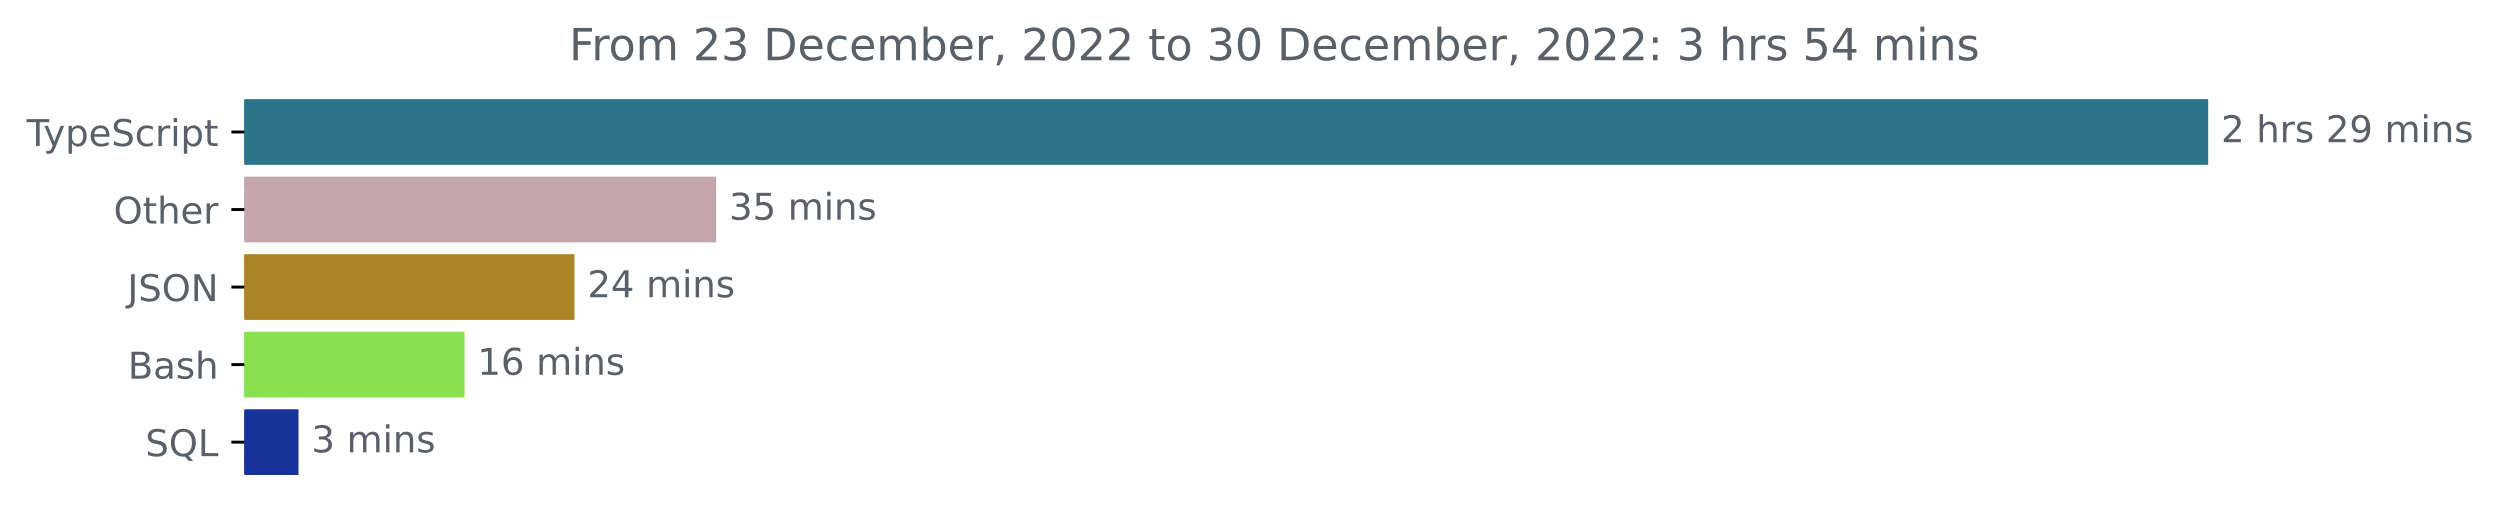
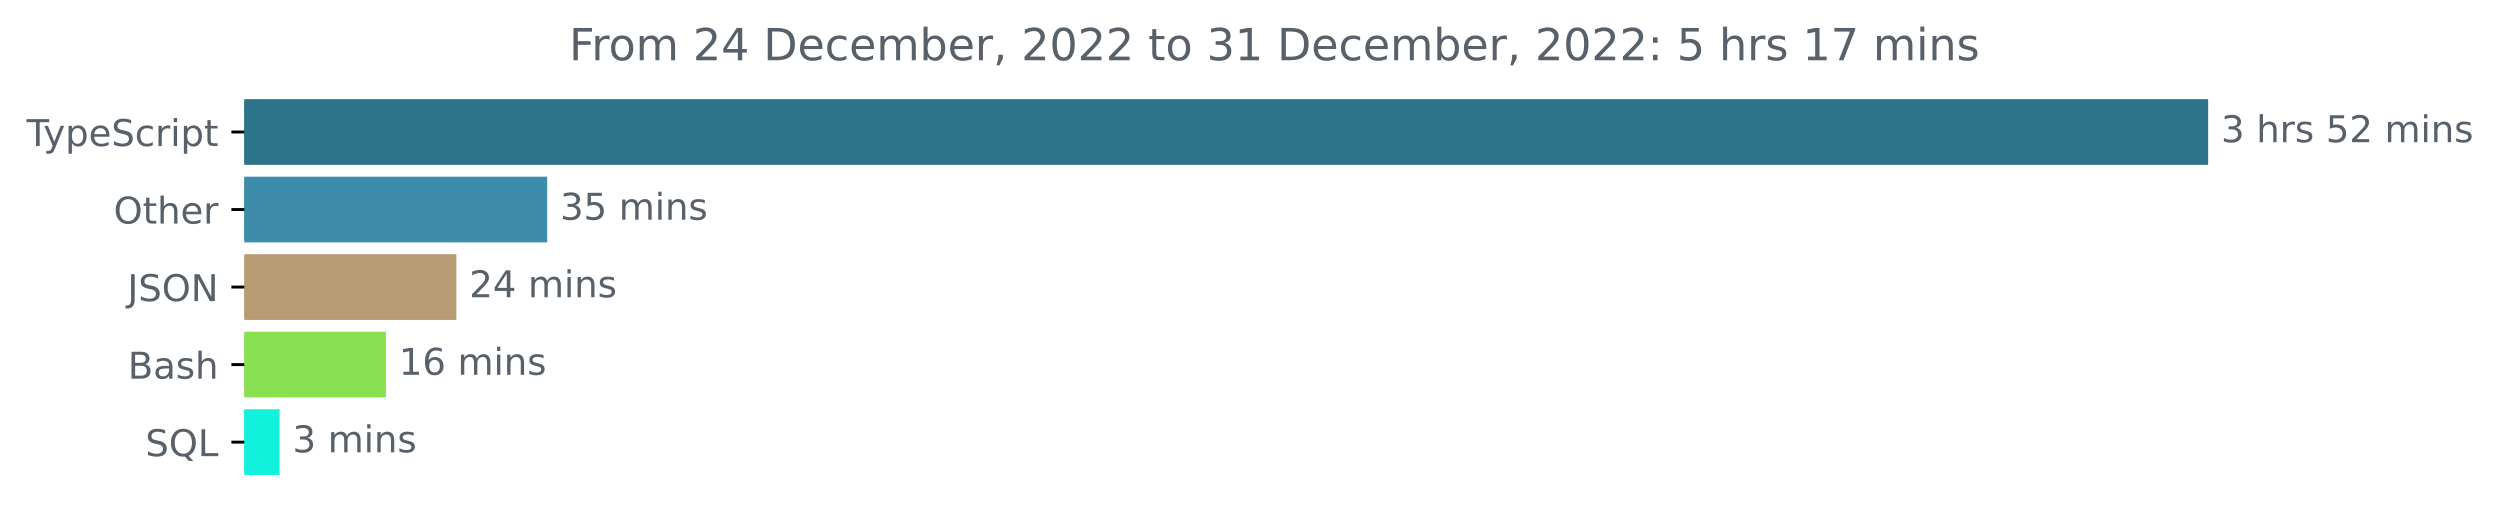
<svg xmlns="http://www.w3.org/2000/svg" xmlns:xlink="http://www.w3.org/1999/xlink" width="677.144pt" height="140.398pt" viewBox="0 0 677.144 140.398" version="1.1">
  <defs>
    <style type="text/css">*{stroke-linejoin: round; stroke-linecap: butt}</style>
  </defs>
  <g id="figure_1">
    <g id="patch_1">
      <path d="M -0 140.398  L 677.144 140.398  L 677.144 0  L -0 0  L -0 140.398  z " style="fill: none" />
    </g>
    <g id="axes_1">
      <g id="patch_2">
-         <path d="M 66.17 27.358  L 597.599 27.358  L 597.599 44.158  L 66.17 44.158  z " clip-path="url(#p1546761b4e)" style="fill: #2b7489; stroke: #2b7489; stroke-linejoin: miter" />
+         <path d="M 66.17 27.358  L 597.599 27.358  L 597.599 44.158  L 66.17 44.158  z " clip-path="url(#pc8bae79285)" style="fill: #2b7489; stroke: #2b7489; stroke-linejoin: miter" />
      </g>
      <g id="patch_3">
-         <path d="M 66.17 48.358  L 193.48 48.358  L 193.48 65.158  L 66.17 65.158  z " clip-path="url(#p1546761b4e)" style="fill: #c3a5ab; stroke: #c3a5ab; stroke-linejoin: miter" />
+         <path d="M 66.17 48.358  L 147.705 48.358  L 147.705 65.158  L 66.17 65.158  z " clip-path="url(#pc8bae79285)" style="fill: #3c8caa; stroke: #3c8caa; stroke-linejoin: miter" />
      </g>
      <g id="patch_4">
-         <path d="M 66.17 69.358  L 155.103 69.358  L 155.103 86.158  L 66.17 86.158  z " clip-path="url(#p1546761b4e)" style="fill: #ab8525; stroke: #ab8525; stroke-linejoin: miter" />
+         <path d="M 66.17 69.358  L 123.114 69.358  L 123.114 86.158  L 66.17 86.158  z " clip-path="url(#pc8bae79285)" style="fill: #b79b72; stroke: #b79b72; stroke-linejoin: miter" />
      </g>
      <g id="patch_5">
-         <path d="M 66.17 90.358  L 125.32 90.358  L 125.32 107.158  L 66.17 107.158  z " clip-path="url(#p1546761b4e)" style="fill: #89e051; stroke: #89e051; stroke-linejoin: miter" />
+         <path d="M 66.17 90.358  L 104.036 90.358  L 104.036 107.158  L 66.17 107.158  z " clip-path="url(#pc8bae79285)" style="fill: #89e051; stroke: #89e051; stroke-linejoin: miter" />
      </g>
      <g id="patch_6">
-         <path d="M 66.17 111.358  L 80.353 111.358  L 80.353 128.158  L 66.17 128.158  z " clip-path="url(#p1546761b4e)" style="fill: #173298; stroke: #173298; stroke-linejoin: miter" />
+         <path d="M 66.17 111.358  L 75.238 111.358  L 75.238 128.158  L 66.17 128.158  z " clip-path="url(#pc8bae79285)" style="fill: #12f1dc; stroke: #12f1dc; stroke-linejoin: miter" />
      </g>
      <g id="matplotlib.axis_1" />
      <g id="matplotlib.axis_2">
        <g id="ytick_1">
          <g id="line2d_1">
            <defs>
-               <path id="m614dd76cd5" d="M 0 0  L -3.5 0  " style="stroke: #000000; stroke-width: 0.8" />
+               <path id="m8c20834749" d="M 0 0  L -3.5 0  " style="stroke: #000000; stroke-width: 0.8" />
            </defs>
            <g>
-               <use xlink:href="#m614dd76cd5" x="66.17" y="35.758" style="stroke: #000000; stroke-width: 0.8" />
+               <use xlink:href="#m8c20834749" x="66.17" y="35.758" style="stroke: #000000; stroke-width: 0.8" />
            </g>
          </g>
          <g id="text_1">
            <g style="fill: #586069" transform="translate(7.2 39.55734)scale(0.1 -0.1)">
              <defs>
                <path id="DejaVuSans-54" d="M -19 4666  L 3928 4666  L 3928 4134  L 2272 4134  L 2272 0  L 1638 0  L 1638 4134  L -19 4134  L -19 4666  z " transform="scale(0.015625)" />
                <path id="DejaVuSans-79" d="M 2059 -325  Q 1816 -950 1584 -1140  Q 1353 -1331 966 -1331  L 506 -1331  L 506 -850  L 844 -850  Q 1081 -850 1212 -737  Q 1344 -625 1503 -206  L 1606 56  L 191 3500  L 800 3500  L 1894 763  L 2988 3500  L 3597 3500  L 2059 -325  z " transform="scale(0.015625)" />
                <path id="DejaVuSans-70" d="M 1159 525  L 1159 -1331  L 581 -1331  L 581 3500  L 1159 3500  L 1159 2969  Q 1341 3281 1617 3432  Q 1894 3584 2278 3584  Q 2916 3584 3314 3078  Q 3713 2572 3713 1747  Q 3713 922 3314 415  Q 2916 -91 2278 -91  Q 1894 -91 1617 61  Q 1341 213 1159 525  z M 3116 1747  Q 3116 2381 2855 2742  Q 2594 3103 2138 3103  Q 1681 3103 1420 2742  Q 1159 2381 1159 1747  Q 1159 1113 1420 752  Q 1681 391 2138 391  Q 2594 391 2855 752  Q 3116 1113 3116 1747  z " transform="scale(0.015625)" />
                <path id="DejaVuSans-65" d="M 3597 1894  L 3597 1613  L 953 1613  Q 991 1019 1311 708  Q 1631 397 2203 397  Q 2534 397 2845 478  Q 3156 559 3463 722  L 3463 178  Q 3153 47 2828 -22  Q 2503 -91 2169 -91  Q 1331 -91 842 396  Q 353 884 353 1716  Q 353 2575 817 3079  Q 1281 3584 2069 3584  Q 2775 3584 3186 3129  Q 3597 2675 3597 1894  z M 3022 2063  Q 3016 2534 2758 2815  Q 2500 3097 2075 3097  Q 1594 3097 1305 2825  Q 1016 2553 972 2059  L 3022 2063  z " transform="scale(0.015625)" />
                <path id="DejaVuSans-53" d="M 3425 4513  L 3425 3897  Q 3066 4069 2747 4153  Q 2428 4238 2131 4238  Q 1616 4238 1336 4038  Q 1056 3838 1056 3469  Q 1056 3159 1242 3001  Q 1428 2844 1947 2747  L 2328 2669  Q 3034 2534 3370 2195  Q 3706 1856 3706 1288  Q 3706 609 3251 259  Q 2797 -91 1919 -91  Q 1588 -91 1214 -16  Q 841 59 441 206  L 441 856  Q 825 641 1194 531  Q 1563 422 1919 422  Q 2459 422 2753 634  Q 3047 847 3047 1241  Q 3047 1584 2836 1778  Q 2625 1972 2144 2069  L 1759 2144  Q 1053 2284 737 2584  Q 422 2884 422 3419  Q 422 4038 858 4394  Q 1294 4750 2059 4750  Q 2388 4750 2728 4690  Q 3069 4631 3425 4513  z " transform="scale(0.015625)" />
                <path id="DejaVuSans-63" d="M 3122 3366  L 3122 2828  Q 2878 2963 2633 3030  Q 2388 3097 2138 3097  Q 1578 3097 1268 2742  Q 959 2388 959 1747  Q 959 1106 1268 751  Q 1578 397 2138 397  Q 2388 397 2633 464  Q 2878 531 3122 666  L 3122 134  Q 2881 22 2623 -34  Q 2366 -91 2075 -91  Q 1284 -91 818 406  Q 353 903 353 1747  Q 353 2603 823 3093  Q 1294 3584 2113 3584  Q 2378 3584 2631 3529  Q 2884 3475 3122 3366  z " transform="scale(0.015625)" />
                <path id="DejaVuSans-72" d="M 2631 2963  Q 2534 3019 2420 3045  Q 2306 3072 2169 3072  Q 1681 3072 1420 2755  Q 1159 2438 1159 1844  L 1159 0  L 581 0  L 581 3500  L 1159 3500  L 1159 2956  Q 1341 3275 1631 3429  Q 1922 3584 2338 3584  Q 2397 3584 2469 3576  Q 2541 3569 2628 3553  L 2631 2963  z " transform="scale(0.015625)" />
                <path id="DejaVuSans-69" d="M 603 3500  L 1178 3500  L 1178 0  L 603 0  L 603 3500  z M 603 4863  L 1178 4863  L 1178 4134  L 603 4134  L 603 4863  z " transform="scale(0.015625)" />
                <path id="DejaVuSans-74" d="M 1172 4494  L 1172 3500  L 2356 3500  L 2356 3053  L 1172 3053  L 1172 1153  Q 1172 725 1289 603  Q 1406 481 1766 481  L 2356 481  L 2356 0  L 1766 0  Q 1100 0 847 248  Q 594 497 594 1153  L 594 3053  L 172 3053  L 172 3500  L 594 3500  L 594 4494  L 1172 4494  z " transform="scale(0.015625)" />
              </defs>
              <use xlink:href="#DejaVuSans-54" />
              <use xlink:href="#DejaVuSans-79" x="45.459" />
              <use xlink:href="#DejaVuSans-70" x="104.639" />
              <use xlink:href="#DejaVuSans-65" x="168.115" />
              <use xlink:href="#DejaVuSans-53" x="229.639" />
              <use xlink:href="#DejaVuSans-63" x="293.115" />
              <use xlink:href="#DejaVuSans-72" x="348.096" />
              <use xlink:href="#DejaVuSans-69" x="389.209" />
              <use xlink:href="#DejaVuSans-70" x="416.992" />
              <use xlink:href="#DejaVuSans-74" x="480.469" />
            </g>
          </g>
        </g>
        <g id="ytick_2">
          <g id="line2d_2">
            <g>
-               <use xlink:href="#m614dd76cd5" x="66.17" y="56.758" style="stroke: #000000; stroke-width: 0.8" />
+               <use xlink:href="#m8c20834749" x="66.17" y="56.758" style="stroke: #000000; stroke-width: 0.8" />
            </g>
          </g>
          <g id="text_2">
            <g style="fill: #586069" transform="translate(30.77656 60.55734)scale(0.1 -0.1)">
              <defs>
                <path id="DejaVuSans-4f" d="M 2522 4238  Q 1834 4238 1429 3725  Q 1025 3213 1025 2328  Q 1025 1447 1429 934  Q 1834 422 2522 422  Q 3209 422 3611 934  Q 4013 1447 4013 2328  Q 4013 3213 3611 3725  Q 3209 4238 2522 4238  z M 2522 4750  Q 3503 4750 4090 4092  Q 4678 3434 4678 2328  Q 4678 1225 4090 567  Q 3503 -91 2522 -91  Q 1538 -91 948 565  Q 359 1222 359 2328  Q 359 3434 948 4092  Q 1538 4750 2522 4750  z " transform="scale(0.015625)" />
                <path id="DejaVuSans-68" d="M 3513 2113  L 3513 0  L 2938 0  L 2938 2094  Q 2938 2591 2744 2837  Q 2550 3084 2163 3084  Q 1697 3084 1428 2787  Q 1159 2491 1159 1978  L 1159 0  L 581 0  L 581 4863  L 1159 4863  L 1159 2956  Q 1366 3272 1645 3428  Q 1925 3584 2291 3584  Q 2894 3584 3203 3211  Q 3513 2838 3513 2113  z " transform="scale(0.015625)" />
              </defs>
              <use xlink:href="#DejaVuSans-4f" />
              <use xlink:href="#DejaVuSans-74" x="78.711" />
              <use xlink:href="#DejaVuSans-68" x="117.92" />
              <use xlink:href="#DejaVuSans-65" x="181.299" />
              <use xlink:href="#DejaVuSans-72" x="242.822" />
            </g>
          </g>
        </g>
        <g id="ytick_3">
          <g id="line2d_3">
            <g>
-               <use xlink:href="#m614dd76cd5" x="66.17" y="77.758" style="stroke: #000000; stroke-width: 0.8" />
+               <use xlink:href="#m8c20834749" x="66.17" y="77.758" style="stroke: #000000; stroke-width: 0.8" />
            </g>
          </g>
          <g id="text_3">
            <g style="fill: #586069" transform="translate(34.51875 81.55734)scale(0.1 -0.1)">
              <defs>
                <path id="DejaVuSans-4a" d="M 628 4666  L 1259 4666  L 1259 325  Q 1259 -519 939 -900  Q 619 -1281 -91 -1281  L -331 -1281  L -331 -750  L -134 -750  Q 284 -750 456 -515  Q 628 -281 628 325  L 628 4666  z " transform="scale(0.015625)" />
                <path id="DejaVuSans-4e" d="M 628 4666  L 1478 4666  L 3547 763  L 3547 4666  L 4159 4666  L 4159 0  L 3309 0  L 1241 3903  L 1241 0  L 628 0  L 628 4666  z " transform="scale(0.015625)" />
              </defs>
              <use xlink:href="#DejaVuSans-4a" />
              <use xlink:href="#DejaVuSans-53" x="29.492" />
              <use xlink:href="#DejaVuSans-4f" x="92.969" />
              <use xlink:href="#DejaVuSans-4e" x="171.68" />
            </g>
          </g>
        </g>
        <g id="ytick_4">
          <g id="line2d_4">
            <g>
-               <use xlink:href="#m614dd76cd5" x="66.17" y="98.758" style="stroke: #000000; stroke-width: 0.8" />
+               <use xlink:href="#m8c20834749" x="66.17" y="98.758" style="stroke: #000000; stroke-width: 0.8" />
            </g>
          </g>
          <g id="text_4">
            <g style="fill: #586069" transform="translate(34.63437 102.5573)scale(0.1 -0.1)">
              <defs>
                <path id="DejaVuSans-42" d="M 1259 2228  L 1259 519  L 2272 519  Q 2781 519 3026 730  Q 3272 941 3272 1375  Q 3272 1813 3026 2020  Q 2781 2228 2272 2228  L 1259 2228  z M 1259 4147  L 1259 2741  L 2194 2741  Q 2656 2741 2882 2914  Q 3109 3088 3109 3444  Q 3109 3797 2882 3972  Q 2656 4147 2194 4147  L 1259 4147  z M 628 4666  L 2241 4666  Q 2963 4666 3353 4366  Q 3744 4066 3744 3513  Q 3744 3084 3544 2831  Q 3344 2578 2956 2516  Q 3422 2416 3680 2098  Q 3938 1781 3938 1306  Q 3938 681 3513 340  Q 3088 0 2303 0  L 628 0  L 628 4666  z " transform="scale(0.015625)" />
                <path id="DejaVuSans-61" d="M 2194 1759  Q 1497 1759 1228 1600  Q 959 1441 959 1056  Q 959 750 1161 570  Q 1363 391 1709 391  Q 2188 391 2477 730  Q 2766 1069 2766 1631  L 2766 1759  L 2194 1759  z M 3341 1997  L 3341 0  L 2766 0  L 2766 531  Q 2569 213 2275 61  Q 1981 -91 1556 -91  Q 1019 -91 701 211  Q 384 513 384 1019  Q 384 1609 779 1909  Q 1175 2209 1959 2209  L 2766 2209  L 2766 2266  Q 2766 2663 2505 2880  Q 2244 3097 1772 3097  Q 1472 3097 1187 3025  Q 903 2953 641 2809  L 641 3341  Q 956 3463 1253 3523  Q 1550 3584 1831 3584  Q 2591 3584 2966 3190  Q 3341 2797 3341 1997  z " transform="scale(0.015625)" />
                <path id="DejaVuSans-73" d="M 2834 3397  L 2834 2853  Q 2591 2978 2328 3040  Q 2066 3103 1784 3103  Q 1356 3103 1142 2972  Q 928 2841 928 2578  Q 928 2378 1081 2264  Q 1234 2150 1697 2047  L 1894 2003  Q 2506 1872 2764 1633  Q 3022 1394 3022 966  Q 3022 478 2636 193  Q 2250 -91 1575 -91  Q 1294 -91 989 -36  Q 684 19 347 128  L 347 722  Q 666 556 975 473  Q 1284 391 1588 391  Q 1994 391 2212 530  Q 2431 669 2431 922  Q 2431 1156 2273 1281  Q 2116 1406 1581 1522  L 1381 1569  Q 847 1681 609 1914  Q 372 2147 372 2553  Q 372 3047 722 3315  Q 1072 3584 1716 3584  Q 2034 3584 2315 3537  Q 2597 3491 2834 3397  z " transform="scale(0.015625)" />
              </defs>
              <use xlink:href="#DejaVuSans-42" />
              <use xlink:href="#DejaVuSans-61" x="68.604" />
              <use xlink:href="#DejaVuSans-73" x="129.883" />
              <use xlink:href="#DejaVuSans-68" x="181.982" />
            </g>
          </g>
        </g>
        <g id="ytick_5">
          <g id="line2d_5">
            <g>
-               <use xlink:href="#m614dd76cd5" x="66.17" y="119.758" style="stroke: #000000; stroke-width: 0.8" />
+               <use xlink:href="#m8c20834749" x="66.17" y="119.758" style="stroke: #000000; stroke-width: 0.8" />
            </g>
          </g>
          <g id="text_5">
            <g style="fill: #586069" transform="translate(39.37812 123.5573)scale(0.1 -0.1)">
              <defs>
                <path id="DejaVuSans-51" d="M 2522 4238  Q 1834 4238 1429 3725  Q 1025 3213 1025 2328  Q 1025 1447 1429 934  Q 1834 422 2522 422  Q 3209 422 3611 934  Q 4013 1447 4013 2328  Q 4013 3213 3611 3725  Q 3209 4238 2522 4238  z M 3406 84  L 4238 -825  L 3475 -825  L 2784 -78  Q 2681 -84 2626 -87  Q 2572 -91 2522 -91  Q 1538 -91 948 567  Q 359 1225 359 2328  Q 359 3434 948 4092  Q 1538 4750 2522 4750  Q 3503 4750 4090 4092  Q 4678 3434 4678 2328  Q 4678 1516 4351 937  Q 4025 359 3406 84  z " transform="scale(0.015625)" />
                <path id="DejaVuSans-4c" d="M 628 4666  L 1259 4666  L 1259 531  L 3531 531  L 3531 0  L 628 0  L 628 4666  z " transform="scale(0.015625)" />
              </defs>
              <use xlink:href="#DejaVuSans-53" />
              <use xlink:href="#DejaVuSans-51" x="63.477" />
              <use xlink:href="#DejaVuSans-4c" x="142.188" />
            </g>
          </g>
        </g>
      </g>
      <g id="text_6">
        <g style="fill: #586069" transform="translate(601.5989 38.5175)scale(0.1 -0.1)">
          <defs>
+             <path id="DejaVuSans-33" d="M 2597 2516  Q 3050 2419 3304 2112  Q 3559 1806 3559 1356  Q 3559 666 3084 287  Q 2609 -91 1734 -91  Q 1441 -91 1130 -33  Q 819 25 488 141  L 488 750  Q 750 597 1062 519  Q 1375 441 1716 441  Q 2309 441 2620 675  Q 2931 909 2931 1356  Q 2931 1769 2642 2001  Q 2353 2234 1838 2234  L 1294 2234  L 1294 2753  L 1863 2753  Q 2328 2753 2575 2939  Q 2822 3125 2822 3475  Q 2822 3834 2567 4026  Q 2313 4219 1838 4219  Q 1578 4219 1281 4162  Q 984 4106 628 3988  L 628 4550  Q 988 4650 1302 4700  Q 1616 4750 1894 4750  Q 2613 4750 3031 4423  Q 3450 4097 3450 3541  Q 3450 3153 3228 2886  Q 3006 2619 2597 2516  z " transform="scale(0.015625)" />
+             <path id="DejaVuSans-20" transform="scale(0.015625)" />
+             <path id="DejaVuSans-35" d="M 691 4666  L 3169 4666  L 3169 4134  L 1269 4134  L 1269 2991  Q 1406 3038 1543 3061  Q 1681 3084 1819 3084  Q 2600 3084 3056 2656  Q 3513 2228 3513 1497  Q 3513 744 3044 326  Q 2575 -91 1722 -91  Q 1428 -91 1123 -41  Q 819 9 494 109  L 494 744  Q 775 591 1075 516  Q 1375 441 1709 441  Q 2250 441 2565 725  Q 2881 1009 2881 1497  Q 2881 1984 2565 2268  Q 2250 2553 1709 2553  Q 1456 2553 1204 2497  Q 953 2441 691 2322  L 691 4666  z " transform="scale(0.015625)" />
            <path id="DejaVuSans-32" d="M 1228 531  L 3431 531  L 3431 0  L 469 0  L 469 531  Q 828 903 1448 1529  Q 2069 2156 2228 2338  Q 2531 2678 2651 2914  Q 2772 3150 2772 3378  Q 2772 3750 2511 3984  Q 2250 4219 1831 4219  Q 1534 4219 1204 4116  Q 875 4013 500 3803  L 500 4441  Q 881 4594 1212 4672  Q 1544 4750 1819 4750  Q 2544 4750 2975 4387  Q 3406 4025 3406 3419  Q 3406 3131 3298 2873  Q 3191 2616 2906 2266  Q 2828 2175 2409 1742  Q 1991 1309 1228 531  z " transform="scale(0.015625)" />
-             <path id="DejaVuSans-20" transform="scale(0.015625)" />
-             <path id="DejaVuSans-39" d="M 703 97  L 703 672  Q 941 559 1184 500  Q 1428 441 1663 441  Q 2288 441 2617 861  Q 2947 1281 2994 2138  Q 2813 1869 2534 1725  Q 2256 1581 1919 1581  Q 1219 1581 811 2004  Q 403 2428 403 3163  Q 403 3881 828 4315  Q 1253 4750 1959 4750  Q 2769 4750 3195 4129  Q 3622 3509 3622 2328  Q 3622 1225 3098 567  Q 2575 -91 1691 -91  Q 1453 -91 1209 -44  Q 966 3 703 97  z M 1959 2075  Q 2384 2075 2632 2365  Q 2881 2656 2881 3163  Q 2881 3666 2632 3958  Q 2384 4250 1959 4250  Q 1534 4250 1286 3958  Q 1038 3666 1038 3163  Q 1038 2656 1286 2365  Q 1534 2075 1959 2075  z " transform="scale(0.015625)" />
            <path id="DejaVuSans-6d" d="M 3328 2828  Q 3544 3216 3844 3400  Q 4144 3584 4550 3584  Q 5097 3584 5394 3201  Q 5691 2819 5691 2113  L 5691 0  L 5113 0  L 5113 2094  Q 5113 2597 4934 2840  Q 4756 3084 4391 3084  Q 3944 3084 3684 2787  Q 3425 2491 3425 1978  L 3425 0  L 2847 0  L 2847 2094  Q 2847 2600 2669 2842  Q 2491 3084 2119 3084  Q 1678 3084 1418 2786  Q 1159 2488 1159 1978  L 1159 0  L 581 0  L 581 3500  L 1159 3500  L 1159 2956  Q 1356 3278 1631 3431  Q 1906 3584 2284 3584  Q 2666 3584 2933 3390  Q 3200 3197 3328 2828  z " transform="scale(0.015625)" />
            <path id="DejaVuSans-6e" d="M 3513 2113  L 3513 0  L 2938 0  L 2938 2094  Q 2938 2591 2744 2837  Q 2550 3084 2163 3084  Q 1697 3084 1428 2787  Q 1159 2491 1159 1978  L 1159 0  L 581 0  L 581 3500  L 1159 3500  L 1159 2956  Q 1366 3272 1645 3428  Q 1925 3584 2291 3584  Q 2894 3584 3203 3211  Q 3513 2838 3513 2113  z " transform="scale(0.015625)" />
          </defs>
-           <use xlink:href="#DejaVuSans-32" />
+           <use xlink:href="#DejaVuSans-33" />
          <use xlink:href="#DejaVuSans-20" x="63.623" />
          <use xlink:href="#DejaVuSans-68" x="95.41" />
          <use xlink:href="#DejaVuSans-72" x="158.789" />
          <use xlink:href="#DejaVuSans-73" x="199.902" />
          <use xlink:href="#DejaVuSans-20" x="252.002" />
-           <use xlink:href="#DejaVuSans-32" x="283.789" />
-           <use xlink:href="#DejaVuSans-39" x="347.412" />
+           <use xlink:href="#DejaVuSans-35" x="283.789" />
+           <use xlink:href="#DejaVuSans-32" x="347.412" />
          <use xlink:href="#DejaVuSans-20" x="411.035" />
          <use xlink:href="#DejaVuSans-6d" x="442.822" />
          <use xlink:href="#DejaVuSans-69" x="540.234" />
          <use xlink:href="#DejaVuSans-6e" x="568.018" />
          <use xlink:href="#DejaVuSans-73" x="631.396" />
        </g>
      </g>
      <g id="text_7">
-         <g style="fill: #586069" transform="translate(197.4796 59.5175)scale(0.1 -0.1)">
-           <defs>
-             <path id="DejaVuSans-33" d="M 2597 2516  Q 3050 2419 3304 2112  Q 3559 1806 3559 1356  Q 3559 666 3084 287  Q 2609 -91 1734 -91  Q 1441 -91 1130 -33  Q 819 25 488 141  L 488 750  Q 750 597 1062 519  Q 1375 441 1716 441  Q 2309 441 2620 675  Q 2931 909 2931 1356  Q 2931 1769 2642 2001  Q 2353 2234 1838 2234  L 1294 2234  L 1294 2753  L 1863 2753  Q 2328 2753 2575 2939  Q 2822 3125 2822 3475  Q 2822 3834 2567 4026  Q 2313 4219 1838 4219  Q 1578 4219 1281 4162  Q 984 4106 628 3988  L 628 4550  Q 988 4650 1302 4700  Q 1616 4750 1894 4750  Q 2613 4750 3031 4423  Q 3450 4097 3450 3541  Q 3450 3153 3228 2886  Q 3006 2619 2597 2516  z " transform="scale(0.015625)" />
-             <path id="DejaVuSans-35" d="M 691 4666  L 3169 4666  L 3169 4134  L 1269 4134  L 1269 2991  Q 1406 3038 1543 3061  Q 1681 3084 1819 3084  Q 2600 3084 3056 2656  Q 3513 2228 3513 1497  Q 3513 744 3044 326  Q 2575 -91 1722 -91  Q 1428 -91 1123 -41  Q 819 9 494 109  L 494 744  Q 775 591 1075 516  Q 1375 441 1709 441  Q 2250 441 2565 725  Q 2881 1009 2881 1497  Q 2881 1984 2565 2268  Q 2250 2553 1709 2553  Q 1456 2553 1204 2497  Q 953 2441 691 2322  L 691 4666  z " transform="scale(0.015625)" />
-           </defs>
+         <g style="fill: #586069" transform="translate(151.7054 59.5175)scale(0.1 -0.1)">
          <use xlink:href="#DejaVuSans-33" />
          <use xlink:href="#DejaVuSans-35" x="63.623" />
          <use xlink:href="#DejaVuSans-20" x="127.246" />
          <use xlink:href="#DejaVuSans-6d" x="159.033" />
          <use xlink:href="#DejaVuSans-69" x="256.445" />
          <use xlink:href="#DejaVuSans-6e" x="284.229" />
          <use xlink:href="#DejaVuSans-73" x="347.607" />
        </g>
      </g>
      <g id="text_8">
-         <g style="fill: #586069" transform="translate(159.1033 80.5175)scale(0.1 -0.1)">
+         <g style="fill: #586069" transform="translate(127.1143 80.5175)scale(0.1 -0.1)">
          <defs>
            <path id="DejaVuSans-34" d="M 2419 4116  L 825 1625  L 2419 1625  L 2419 4116  z M 2253 4666  L 3047 4666  L 3047 1625  L 3713 1625  L 3713 1100  L 3047 1100  L 3047 0  L 2419 0  L 2419 1100  L 313 1100  L 313 1709  L 2253 4666  z " transform="scale(0.015625)" />
          </defs>
          <use xlink:href="#DejaVuSans-32" />
          <use xlink:href="#DejaVuSans-34" x="63.623" />
          <use xlink:href="#DejaVuSans-20" x="127.246" />
          <use xlink:href="#DejaVuSans-6d" x="159.033" />
          <use xlink:href="#DejaVuSans-69" x="256.445" />
          <use xlink:href="#DejaVuSans-6e" x="284.229" />
          <use xlink:href="#DejaVuSans-73" x="347.607" />
        </g>
      </g>
      <g id="text_9">
-         <g style="fill: #586069" transform="translate(129.3199 101.5175)scale(0.1 -0.1)">
+         <g style="fill: #586069" transform="translate(108.0362 101.5175)scale(0.1 -0.1)">
          <defs>
            <path id="DejaVuSans-31" d="M 794 531  L 1825 531  L 1825 4091  L 703 3866  L 703 4441  L 1819 4666  L 2450 4666  L 2450 531  L 3481 531  L 3481 0  L 794 0  L 794 531  z " transform="scale(0.015625)" />
            <path id="DejaVuSans-36" d="M 2113 2584  Q 1688 2584 1439 2293  Q 1191 2003 1191 1497  Q 1191 994 1439 701  Q 1688 409 2113 409  Q 2538 409 2786 701  Q 3034 994 3034 1497  Q 3034 2003 2786 2293  Q 2538 2584 2113 2584  z M 3366 4563  L 3366 3988  Q 3128 4100 2886 4159  Q 2644 4219 2406 4219  Q 1781 4219 1451 3797  Q 1122 3375 1075 2522  Q 1259 2794 1537 2939  Q 1816 3084 2150 3084  Q 2853 3084 3261 2657  Q 3669 2231 3669 1497  Q 3669 778 3244 343  Q 2819 -91 2113 -91  Q 1303 -91 875 529  Q 447 1150 447 2328  Q 447 3434 972 4092  Q 1497 4750 2381 4750  Q 2619 4750 2861 4703  Q 3103 4656 3366 4563  z " transform="scale(0.015625)" />
          </defs>
          <use xlink:href="#DejaVuSans-31" />
          <use xlink:href="#DejaVuSans-36" x="63.623" />
          <use xlink:href="#DejaVuSans-20" x="127.246" />
          <use xlink:href="#DejaVuSans-6d" x="159.033" />
          <use xlink:href="#DejaVuSans-69" x="256.445" />
          <use xlink:href="#DejaVuSans-6e" x="284.229" />
          <use xlink:href="#DejaVuSans-73" x="347.607" />
        </g>
      </g>
      <g id="text_10">
-         <g style="fill: #586069" transform="translate(84.35286 122.5175)scale(0.1 -0.1)">
+         <g style="fill: #586069" transform="translate(79.23782 122.5175)scale(0.1 -0.1)">
          <use xlink:href="#DejaVuSans-33" />
          <use xlink:href="#DejaVuSans-20" x="63.623" />
          <use xlink:href="#DejaVuSans-6d" x="95.41" />
          <use xlink:href="#DejaVuSans-69" x="192.822" />
          <use xlink:href="#DejaVuSans-6e" x="220.605" />
          <use xlink:href="#DejaVuSans-73" x="283.984" />
        </g>
      </g>
      <g id="text_11">
        <g style="fill: #586069" transform="translate(154.1472 16.31812)scale(0.12 -0.12)">
          <defs>
            <path id="DejaVuSans-46" d="M 628 4666  L 3309 4666  L 3309 4134  L 1259 4134  L 1259 2759  L 3109 2759  L 3109 2228  L 1259 2228  L 1259 0  L 628 0  L 628 4666  z " transform="scale(0.015625)" />
            <path id="DejaVuSans-6f" d="M 1959 3097  Q 1497 3097 1228 2736  Q 959 2375 959 1747  Q 959 1119 1226 758  Q 1494 397 1959 397  Q 2419 397 2687 759  Q 2956 1122 2956 1747  Q 2956 2369 2687 2733  Q 2419 3097 1959 3097  z M 1959 3584  Q 2709 3584 3137 3096  Q 3566 2609 3566 1747  Q 3566 888 3137 398  Q 2709 -91 1959 -91  Q 1206 -91 779 398  Q 353 888 353 1747  Q 353 2609 779 3096  Q 1206 3584 1959 3584  z " transform="scale(0.015625)" />
            <path id="DejaVuSans-44" d="M 1259 4147  L 1259 519  L 2022 519  Q 2988 519 3436 956  Q 3884 1394 3884 2338  Q 3884 3275 3436 3711  Q 2988 4147 2022 4147  L 1259 4147  z M 628 4666  L 1925 4666  Q 3281 4666 3915 4102  Q 4550 3538 4550 2338  Q 4550 1131 3912 565  Q 3275 0 1925 0  L 628 0  L 628 4666  z " transform="scale(0.015625)" />
            <path id="DejaVuSans-62" d="M 3116 1747  Q 3116 2381 2855 2742  Q 2594 3103 2138 3103  Q 1681 3103 1420 2742  Q 1159 2381 1159 1747  Q 1159 1113 1420 752  Q 1681 391 2138 391  Q 2594 391 2855 752  Q 3116 1113 3116 1747  z M 1159 2969  Q 1341 3281 1617 3432  Q 1894 3584 2278 3584  Q 2916 3584 3314 3078  Q 3713 2572 3713 1747  Q 3713 922 3314 415  Q 2916 -91 2278 -91  Q 1894 -91 1617 61  Q 1341 213 1159 525  L 1159 0  L 581 0  L 581 4863  L 1159 4863  L 1159 2969  z " transform="scale(0.015625)" />
            <path id="DejaVuSans-2c" d="M 750 794  L 1409 794  L 1409 256  L 897 -744  L 494 -744  L 750 256  L 750 794  z " transform="scale(0.015625)" />
            <path id="DejaVuSans-30" d="M 2034 4250  Q 1547 4250 1301 3770  Q 1056 3291 1056 2328  Q 1056 1369 1301 889  Q 1547 409 2034 409  Q 2525 409 2770 889  Q 3016 1369 3016 2328  Q 3016 3291 2770 3770  Q 2525 4250 2034 4250  z M 2034 4750  Q 2819 4750 3233 4129  Q 3647 3509 3647 2328  Q 3647 1150 3233 529  Q 2819 -91 2034 -91  Q 1250 -91 836 529  Q 422 1150 422 2328  Q 422 3509 836 4129  Q 1250 4750 2034 4750  z " transform="scale(0.015625)" />
            <path id="DejaVuSans-3a" d="M 750 794  L 1409 794  L 1409 0  L 750 0  L 750 794  z M 750 3309  L 1409 3309  L 1409 2516  L 750 2516  L 750 3309  z " transform="scale(0.015625)" />
+             <path id="DejaVuSans-37" d="M 525 4666  L 3525 4666  L 3525 4397  L 1831 0  L 1172 0  L 2766 4134  L 525 4134  L 525 4666  z " transform="scale(0.015625)" />
          </defs>
          <use xlink:href="#DejaVuSans-46" />
          <use xlink:href="#DejaVuSans-72" x="50.27" />
          <use xlink:href="#DejaVuSans-6f" x="89.133" />
          <use xlink:href="#DejaVuSans-6d" x="150.314" />
          <use xlink:href="#DejaVuSans-20" x="247.727" />
          <use xlink:href="#DejaVuSans-32" x="279.514" />
-           <use xlink:href="#DejaVuSans-33" x="343.137" />
+           <use xlink:href="#DejaVuSans-34" x="343.137" />
          <use xlink:href="#DejaVuSans-20" x="406.76" />
          <use xlink:href="#DejaVuSans-44" x="438.547" />
          <use xlink:href="#DejaVuSans-65" x="515.549" />
          <use xlink:href="#DejaVuSans-63" x="577.072" />
          <use xlink:href="#DejaVuSans-65" x="632.053" />
          <use xlink:href="#DejaVuSans-6d" x="693.576" />
          <use xlink:href="#DejaVuSans-62" x="790.988" />
          <use xlink:href="#DejaVuSans-65" x="854.465" />
          <use xlink:href="#DejaVuSans-72" x="915.988" />
          <use xlink:href="#DejaVuSans-2c" x="957.102" />
          <use xlink:href="#DejaVuSans-20" x="988.889" />
          <use xlink:href="#DejaVuSans-32" x="1020.676" />
          <use xlink:href="#DejaVuSans-30" x="1084.299" />
          <use xlink:href="#DejaVuSans-32" x="1147.922" />
          <use xlink:href="#DejaVuSans-32" x="1211.545" />
          <use xlink:href="#DejaVuSans-20" x="1275.168" />
          <use xlink:href="#DejaVuSans-74" x="1306.955" />
          <use xlink:href="#DejaVuSans-6f" x="1346.164" />
          <use xlink:href="#DejaVuSans-20" x="1407.346" />
          <use xlink:href="#DejaVuSans-33" x="1439.133" />
-           <use xlink:href="#DejaVuSans-30" x="1502.756" />
+           <use xlink:href="#DejaVuSans-31" x="1502.756" />
          <use xlink:href="#DejaVuSans-20" x="1566.379" />
          <use xlink:href="#DejaVuSans-44" x="1598.166" />
          <use xlink:href="#DejaVuSans-65" x="1675.168" />
          <use xlink:href="#DejaVuSans-63" x="1736.691" />
          <use xlink:href="#DejaVuSans-65" x="1791.672" />
          <use xlink:href="#DejaVuSans-6d" x="1853.195" />
          <use xlink:href="#DejaVuSans-62" x="1950.607" />
          <use xlink:href="#DejaVuSans-65" x="2014.084" />
          <use xlink:href="#DejaVuSans-72" x="2075.607" />
          <use xlink:href="#DejaVuSans-2c" x="2116.721" />
          <use xlink:href="#DejaVuSans-20" x="2148.508" />
          <use xlink:href="#DejaVuSans-32" x="2180.295" />
          <use xlink:href="#DejaVuSans-30" x="2243.918" />
          <use xlink:href="#DejaVuSans-32" x="2307.541" />
          <use xlink:href="#DejaVuSans-32" x="2371.164" />
          <use xlink:href="#DejaVuSans-3a" x="2434.787" />
          <use xlink:href="#DejaVuSans-20" x="2468.479" />
-           <use xlink:href="#DejaVuSans-33" x="2500.266" />
+           <use xlink:href="#DejaVuSans-35" x="2500.266" />
          <use xlink:href="#DejaVuSans-20" x="2563.889" />
          <use xlink:href="#DejaVuSans-68" x="2595.676" />
          <use xlink:href="#DejaVuSans-72" x="2659.055" />
          <use xlink:href="#DejaVuSans-73" x="2700.168" />
          <use xlink:href="#DejaVuSans-20" x="2752.268" />
-           <use xlink:href="#DejaVuSans-35" x="2784.055" />
-           <use xlink:href="#DejaVuSans-34" x="2847.678" />
+           <use xlink:href="#DejaVuSans-31" x="2784.055" />
+           <use xlink:href="#DejaVuSans-37" x="2847.678" />
          <use xlink:href="#DejaVuSans-20" x="2911.301" />
          <use xlink:href="#DejaVuSans-6d" x="2943.088" />
          <use xlink:href="#DejaVuSans-69" x="3040.5" />
          <use xlink:href="#DejaVuSans-6e" x="3068.283" />
          <use xlink:href="#DejaVuSans-73" x="3131.662" />
        </g>
      </g>
    </g>
  </g>
  <defs>
-     <clipPath id="p1546761b4e">
+     <clipPath id="pc8bae79285">
      <rect x="66.17" y="22.318" width="558" height="110.88" />
    </clipPath>
  </defs>
</svg>
